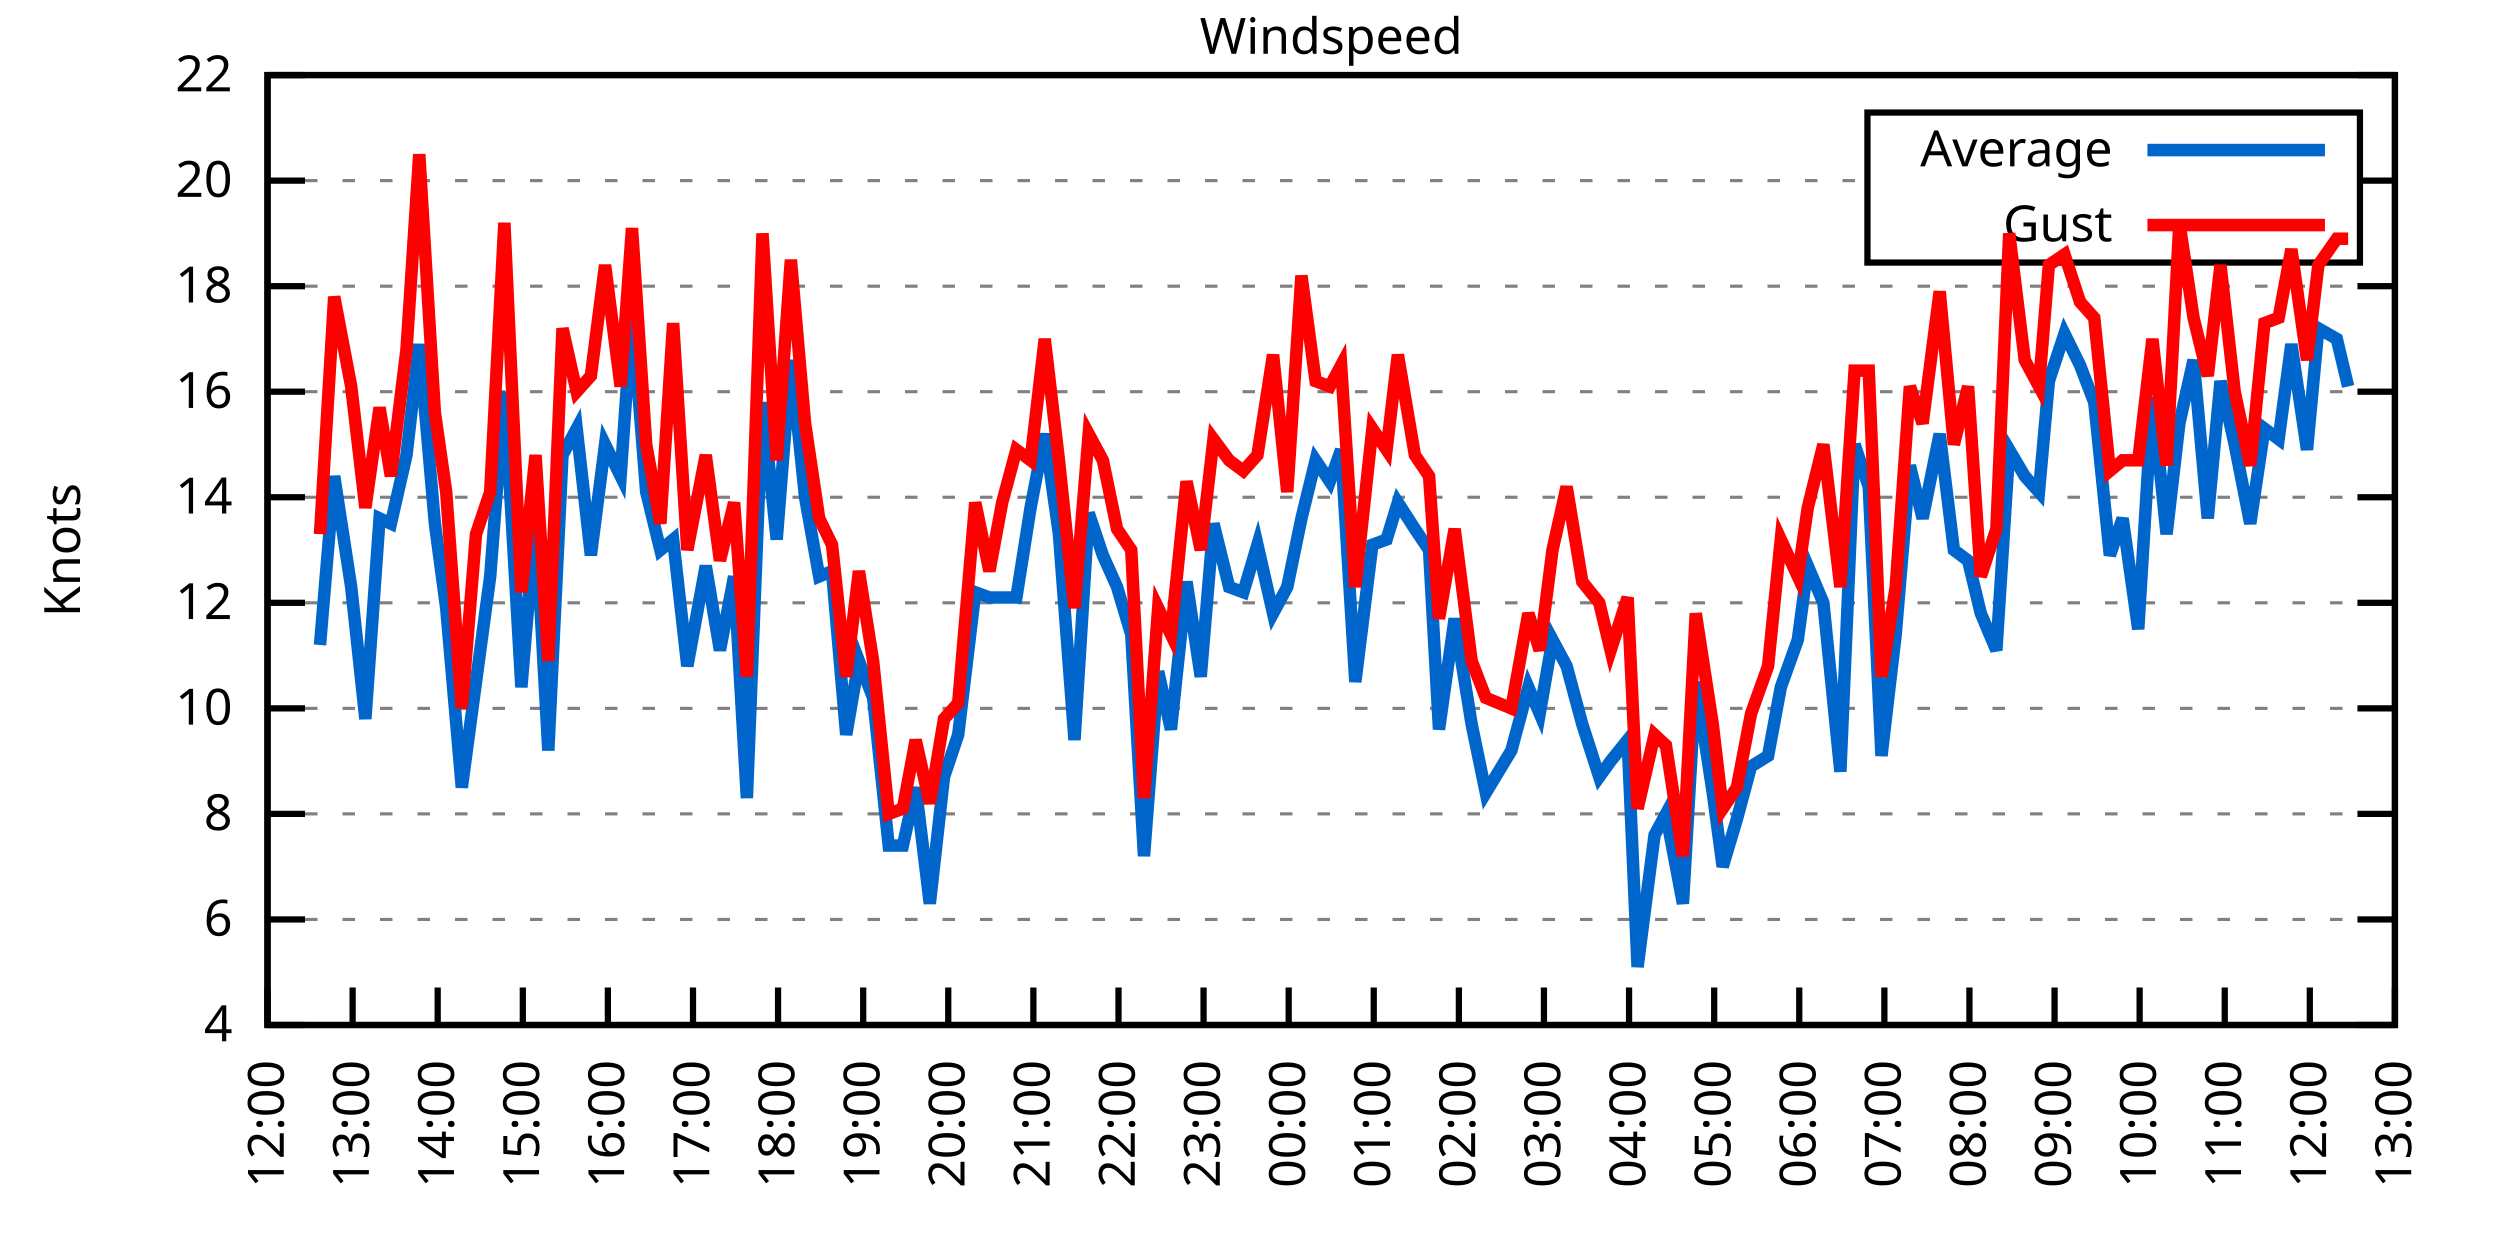
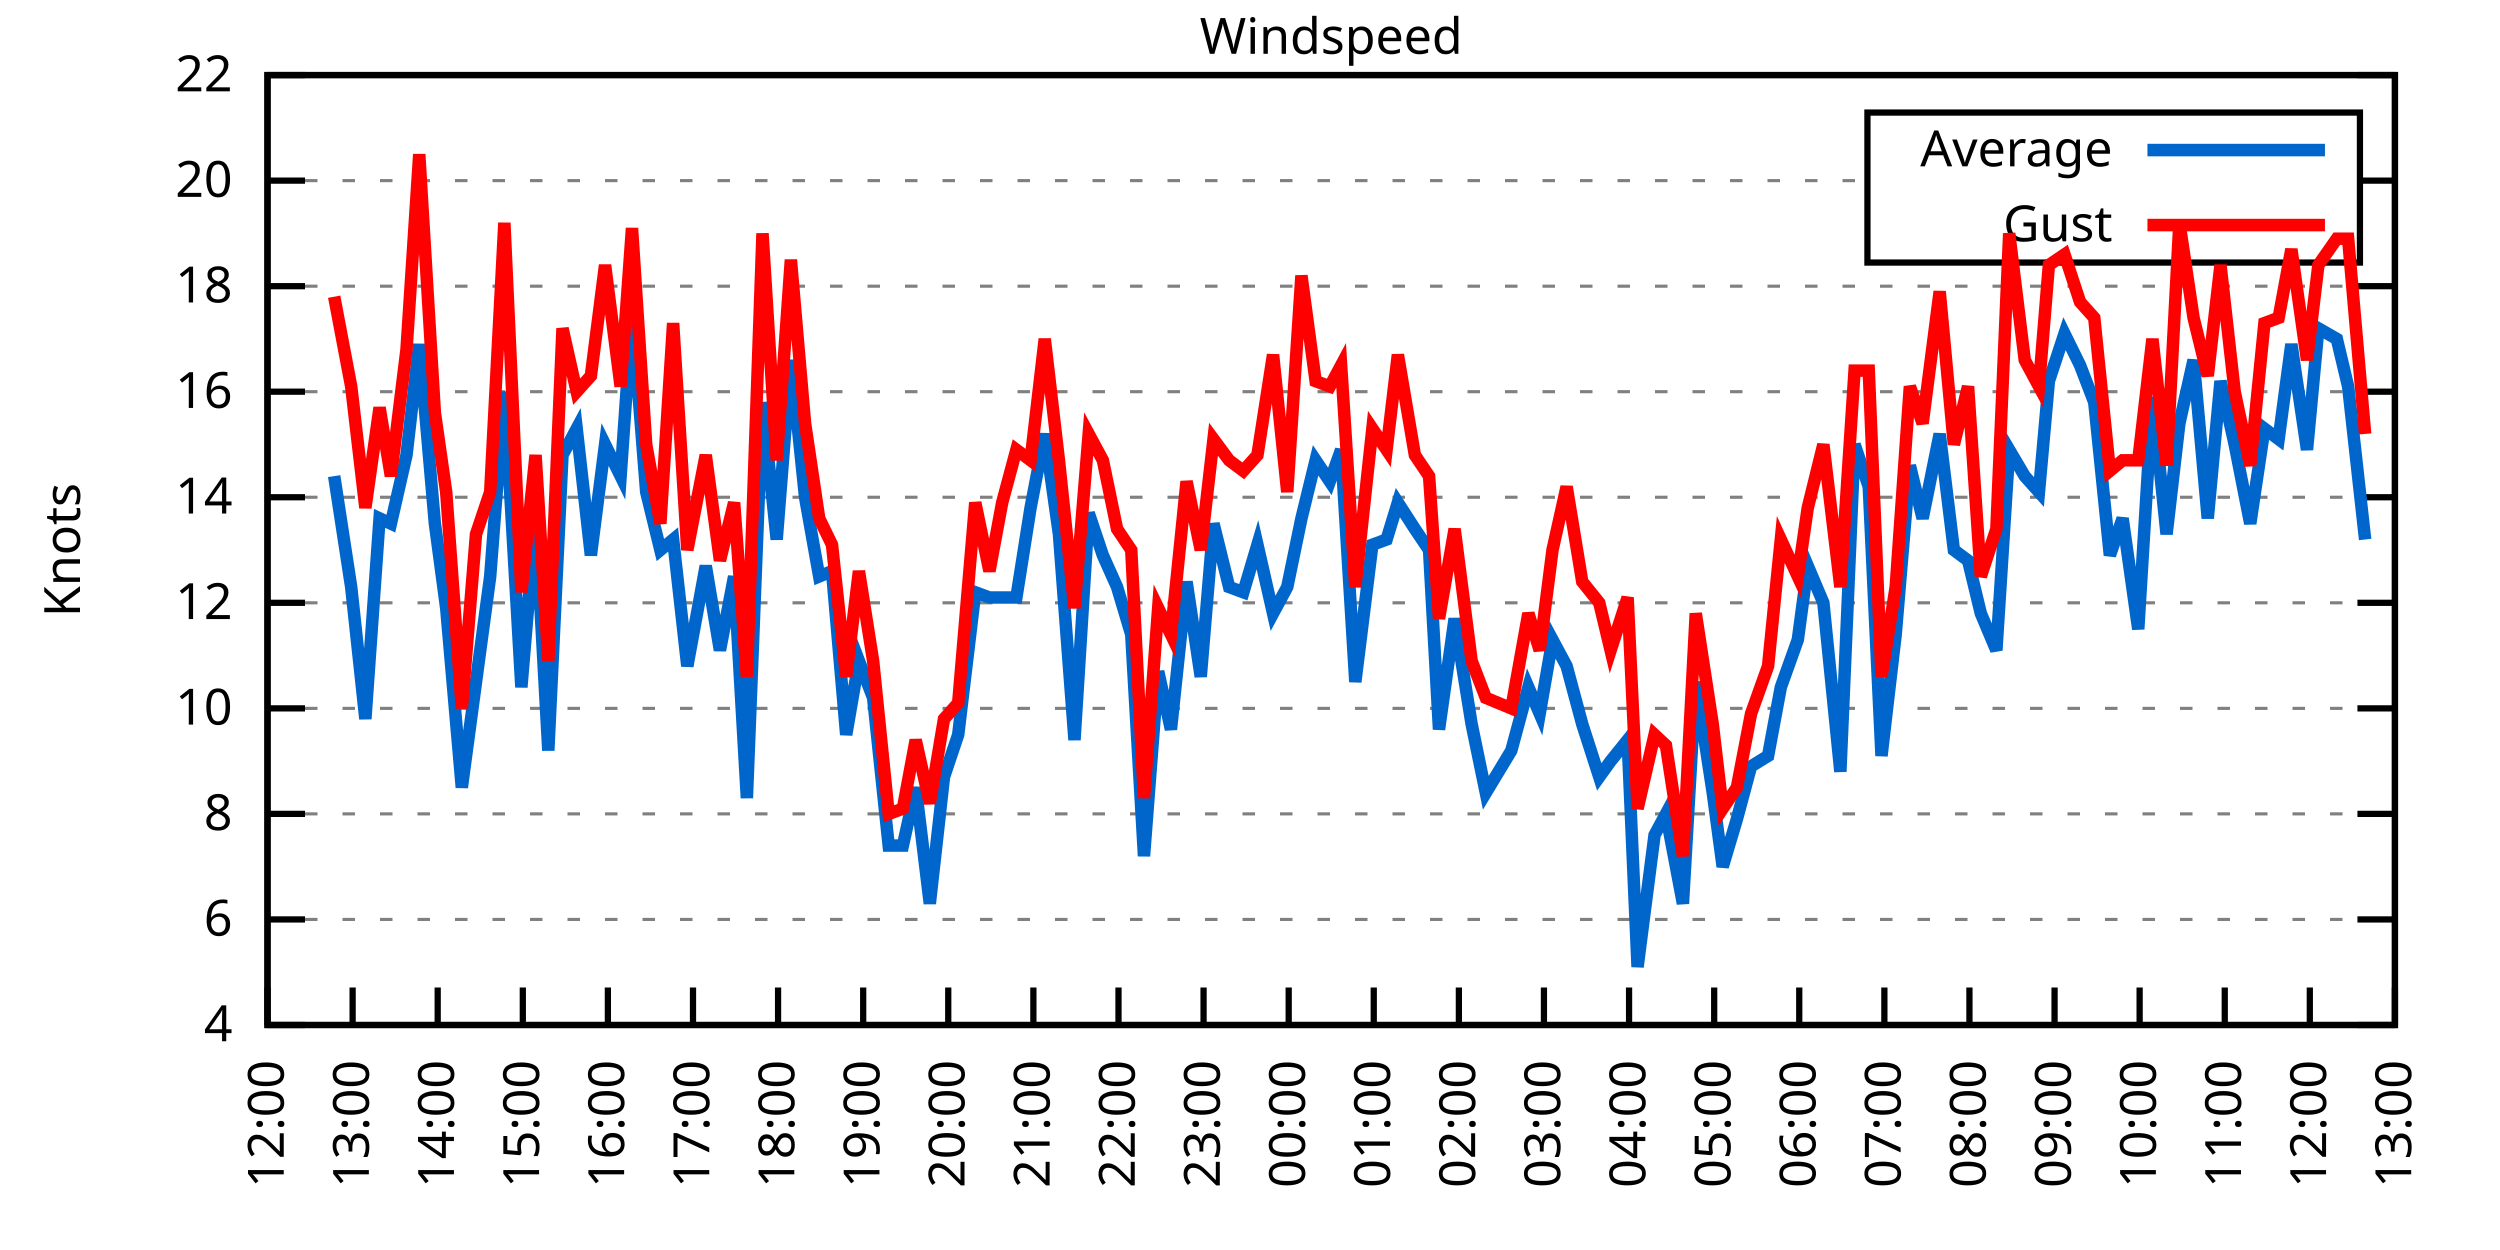
<svg xmlns="http://www.w3.org/2000/svg" xmlns:xlink="http://www.w3.org/1999/xlink" width="400" height="200" viewBox="0 0 400 200">
  <g id="gnuplot_canvas">
    <rect x="0" y="0" width="400" height="200" fill="none" />
    <defs>
      <circle id="gpDot" r="0.5" stroke-width="0.5" stroke="currentColor" />
      <path id="gpPt0" stroke-width="0.333" stroke="currentColor" d="M-1,0 h2 M0,-1 v2" />
      <path id="gpPt1" stroke-width="0.333" stroke="currentColor" d="M-1,-1 L1,1 M1,-1 L-1,1" />
      <path id="gpPt2" stroke-width="0.333" stroke="currentColor" d="M-1,0 L1,0 M0,-1 L0,1 M-1,-1 L1,1 M-1,1 L1,-1" />
      <rect id="gpPt3" stroke-width="0.333" stroke="currentColor" x="-1" y="-1" width="2" height="2" />
      <rect id="gpPt4" stroke-width="0.333" stroke="currentColor" fill="currentColor" x="-1" y="-1" width="2" height="2" />
      <circle id="gpPt5" stroke-width="0.333" stroke="currentColor" cx="0" cy="0" r="1" />
      <use xlink:href="#gpPt5" id="gpPt6" fill="currentColor" stroke="none" />
      <path id="gpPt7" stroke-width="0.333" stroke="currentColor" d="M0,-1.33 L-1.33,0.67 L1.33,0.67 z" />
      <use xlink:href="#gpPt7" id="gpPt8" fill="currentColor" stroke="none" />
      <use xlink:href="#gpPt7" id="gpPt9" stroke="currentColor" transform="rotate(180)" />
      <use xlink:href="#gpPt9" id="gpPt10" fill="currentColor" stroke="none" />
      <use xlink:href="#gpPt3" id="gpPt11" stroke="currentColor" transform="rotate(45)" />
      <use xlink:href="#gpPt11" id="gpPt12" fill="currentColor" stroke="none" />
      <path id="gpPt13" stroke-width="0.333" stroke="currentColor" d="M0,1.330 L1.265,0.411 L0.782,-1.067 L-0.782,-1.076 L-1.265,0.411 z" />
      <use xlink:href="#gpPt13" id="gpPt14" fill="currentColor" stroke="none" />
      <filter id="textbox" filterUnits="objectBoundingBox" x="0" y="0" height="1" width="1">
        <feFlood flood-color="white" flood-opacity="1" result="bgnd" />
        <feComposite in="SourceGraphic" in2="bgnd" operator="atop" />
      </filter>
      <filter id="greybox" filterUnits="objectBoundingBox" x="0" y="0" height="1" width="1">
        <feFlood flood-color="lightgrey" flood-opacity="1" result="grey" />
        <feComposite in="SourceGraphic" in2="grey" operator="atop" />
      </filter>
    </defs>
    <g fill="none" color="white" stroke="currentColor" stroke-width="1.00" stroke-linecap="butt" stroke-linejoin="miter">
</g>
    <g fill="none" color="black" stroke="currentColor" stroke-width="1.00" stroke-linecap="butt" stroke-linejoin="miter">
      <g stroke="none" shape-rendering="crispEdges">
        <polygon fill="rgb(255, 255, 255)" points="42.80,164.00 383.18,164.00 383.18,12.02 42.80,12.02 " />
      </g>
    </g>
    <g fill="none" color="black" stroke="currentColor" stroke-width="1.00" stroke-linecap="butt" stroke-linejoin="miter">
</g>
    <g fill="none" color="black" stroke="black" stroke-width="0.50" stroke-linecap="butt" stroke-linejoin="miter">
</g>
    <g fill="none" color="gray" stroke="currentColor" stroke-width="0.50" stroke-linecap="butt" stroke-linejoin="miter">
      <path stroke="gray" stroke-dasharray="2,4" class="gridline" d="M42.80,164.00 L383.19,164.00  " />
    </g>
    <g fill="none" color="gray" stroke="gray" stroke-width="1.00" stroke-linecap="butt" stroke-linejoin="miter">
</g>
    <g fill="none" color="black" stroke="currentColor" stroke-width="1.00" stroke-linecap="butt" stroke-linejoin="miter">
      <path stroke="black" d="M42.80,164.00 L48.80,164.00 M383.19,164.00 L377.19,164.00  " />
      <g transform="translate(37.20,166.60)" stroke="none" fill="black" font-family="Sans" font-size="8.00" text-anchor="end">
        <text>
          <tspan font-family="Sans"> 4</tspan>
        </text>
      </g>
    </g>
    <g fill="none" color="black" stroke="currentColor" stroke-width="1.00" stroke-linecap="butt" stroke-linejoin="miter">
</g>
    <g fill="none" color="black" stroke="black" stroke-width="0.50" stroke-linecap="butt" stroke-linejoin="miter">
</g>
    <g fill="none" color="gray" stroke="currentColor" stroke-width="0.50" stroke-linecap="butt" stroke-linejoin="miter">
      <path stroke="gray" stroke-dasharray="2,4" class="gridline" d="M42.80,147.11 L383.19,147.11  " />
    </g>
    <g fill="none" color="gray" stroke="gray" stroke-width="1.00" stroke-linecap="butt" stroke-linejoin="miter">
</g>
    <g fill="none" color="black" stroke="currentColor" stroke-width="1.00" stroke-linecap="butt" stroke-linejoin="miter">
      <path stroke="black" d="M42.80,147.11 L48.80,147.11 M383.19,147.11 L377.19,147.11  " />
      <g transform="translate(37.20,149.71)" stroke="none" fill="black" font-family="Sans" font-size="8.00" text-anchor="end">
        <text>
          <tspan font-family="Sans"> 6</tspan>
        </text>
      </g>
    </g>
    <g fill="none" color="black" stroke="currentColor" stroke-width="1.00" stroke-linecap="butt" stroke-linejoin="miter">
</g>
    <g fill="none" color="black" stroke="black" stroke-width="0.50" stroke-linecap="butt" stroke-linejoin="miter">
</g>
    <g fill="none" color="gray" stroke="currentColor" stroke-width="0.50" stroke-linecap="butt" stroke-linejoin="miter">
      <path stroke="gray" stroke-dasharray="2,4" class="gridline" d="M42.80,130.22 L383.19,130.22  " />
    </g>
    <g fill="none" color="gray" stroke="gray" stroke-width="1.00" stroke-linecap="butt" stroke-linejoin="miter">
</g>
    <g fill="none" color="black" stroke="currentColor" stroke-width="1.00" stroke-linecap="butt" stroke-linejoin="miter">
      <path stroke="black" d="M42.80,130.22 L48.80,130.22 M383.19,130.22 L377.19,130.22  " />
      <g transform="translate(37.20,132.82)" stroke="none" fill="black" font-family="Sans" font-size="8.00" text-anchor="end">
        <text>
          <tspan font-family="Sans"> 8</tspan>
        </text>
      </g>
    </g>
    <g fill="none" color="black" stroke="currentColor" stroke-width="1.00" stroke-linecap="butt" stroke-linejoin="miter">
</g>
    <g fill="none" color="black" stroke="black" stroke-width="0.50" stroke-linecap="butt" stroke-linejoin="miter">
</g>
    <g fill="none" color="gray" stroke="currentColor" stroke-width="0.50" stroke-linecap="butt" stroke-linejoin="miter">
      <path stroke="gray" stroke-dasharray="2,4" class="gridline" d="M42.80,113.34 L383.19,113.34  " />
    </g>
    <g fill="none" color="gray" stroke="gray" stroke-width="1.00" stroke-linecap="butt" stroke-linejoin="miter">
</g>
    <g fill="none" color="black" stroke="currentColor" stroke-width="1.00" stroke-linecap="butt" stroke-linejoin="miter">
      <path stroke="black" d="M42.80,113.34 L48.80,113.34 M383.19,113.34 L377.19,113.34  " />
      <g transform="translate(37.20,115.94)" stroke="none" fill="black" font-family="Sans" font-size="8.00" text-anchor="end">
        <text>
          <tspan font-family="Sans"> 10</tspan>
        </text>
      </g>
    </g>
    <g fill="none" color="black" stroke="currentColor" stroke-width="1.00" stroke-linecap="butt" stroke-linejoin="miter">
</g>
    <g fill="none" color="black" stroke="black" stroke-width="0.50" stroke-linecap="butt" stroke-linejoin="miter">
</g>
    <g fill="none" color="gray" stroke="currentColor" stroke-width="0.50" stroke-linecap="butt" stroke-linejoin="miter">
      <path stroke="gray" stroke-dasharray="2,4" class="gridline" d="M42.80,96.45 L383.19,96.45  " />
    </g>
    <g fill="none" color="gray" stroke="gray" stroke-width="1.00" stroke-linecap="butt" stroke-linejoin="miter">
</g>
    <g fill="none" color="black" stroke="currentColor" stroke-width="1.00" stroke-linecap="butt" stroke-linejoin="miter">
      <path stroke="black" d="M42.80,96.45 L48.80,96.45 M383.19,96.45 L377.19,96.45  " />
      <g transform="translate(37.20,99.05)" stroke="none" fill="black" font-family="Sans" font-size="8.00" text-anchor="end">
        <text>
          <tspan font-family="Sans"> 12</tspan>
        </text>
      </g>
    </g>
    <g fill="none" color="black" stroke="currentColor" stroke-width="1.00" stroke-linecap="butt" stroke-linejoin="miter">
</g>
    <g fill="none" color="black" stroke="black" stroke-width="0.50" stroke-linecap="butt" stroke-linejoin="miter">
</g>
    <g fill="none" color="gray" stroke="currentColor" stroke-width="0.50" stroke-linecap="butt" stroke-linejoin="miter">
      <path stroke="gray" stroke-dasharray="2,4" class="gridline" d="M42.80,79.56 L383.19,79.56  " />
    </g>
    <g fill="none" color="gray" stroke="gray" stroke-width="1.00" stroke-linecap="butt" stroke-linejoin="miter">
</g>
    <g fill="none" color="black" stroke="currentColor" stroke-width="1.00" stroke-linecap="butt" stroke-linejoin="miter">
      <path stroke="black" d="M42.80,79.56 L48.80,79.56 M383.19,79.56 L377.19,79.56  " />
      <g transform="translate(37.20,82.16)" stroke="none" fill="black" font-family="Sans" font-size="8.00" text-anchor="end">
        <text>
          <tspan font-family="Sans"> 14</tspan>
        </text>
      </g>
    </g>
    <g fill="none" color="black" stroke="currentColor" stroke-width="1.00" stroke-linecap="butt" stroke-linejoin="miter">
</g>
    <g fill="none" color="black" stroke="black" stroke-width="0.50" stroke-linecap="butt" stroke-linejoin="miter">
</g>
    <g fill="none" color="gray" stroke="currentColor" stroke-width="0.50" stroke-linecap="butt" stroke-linejoin="miter">
      <path stroke="gray" stroke-dasharray="2,4" class="gridline" d="M42.80,62.67 L383.19,62.67  " />
    </g>
    <g fill="none" color="gray" stroke="gray" stroke-width="1.00" stroke-linecap="butt" stroke-linejoin="miter">
</g>
    <g fill="none" color="black" stroke="currentColor" stroke-width="1.00" stroke-linecap="butt" stroke-linejoin="miter">
      <path stroke="black" d="M42.80,62.67 L48.80,62.67 M383.19,62.67 L377.19,62.67  " />
      <g transform="translate(37.20,65.27)" stroke="none" fill="black" font-family="Sans" font-size="8.00" text-anchor="end">
        <text>
          <tspan font-family="Sans"> 16</tspan>
        </text>
      </g>
    </g>
    <g fill="none" color="black" stroke="currentColor" stroke-width="1.00" stroke-linecap="butt" stroke-linejoin="miter">
</g>
    <g fill="none" color="black" stroke="black" stroke-width="0.50" stroke-linecap="butt" stroke-linejoin="miter">
</g>
    <g fill="none" color="gray" stroke="currentColor" stroke-width="0.50" stroke-linecap="butt" stroke-linejoin="miter">
      <path stroke="gray" stroke-dasharray="2,4" class="gridline" d="M42.80,45.79 L383.19,45.79  " />
    </g>
    <g fill="none" color="gray" stroke="gray" stroke-width="1.00" stroke-linecap="butt" stroke-linejoin="miter">
</g>
    <g fill="none" color="black" stroke="currentColor" stroke-width="1.00" stroke-linecap="butt" stroke-linejoin="miter">
      <path stroke="black" d="M42.80,45.79 L48.80,45.79 M383.19,45.79 L377.19,45.79  " />
      <g transform="translate(37.20,48.39)" stroke="none" fill="black" font-family="Sans" font-size="8.00" text-anchor="end">
        <text>
          <tspan font-family="Sans"> 18</tspan>
        </text>
      </g>
    </g>
    <g fill="none" color="black" stroke="currentColor" stroke-width="1.00" stroke-linecap="butt" stroke-linejoin="miter">
</g>
    <g fill="none" color="black" stroke="black" stroke-width="0.50" stroke-linecap="butt" stroke-linejoin="miter">
</g>
    <g fill="none" color="gray" stroke="currentColor" stroke-width="0.50" stroke-linecap="butt" stroke-linejoin="miter">
      <path stroke="gray" stroke-dasharray="2,4" class="gridline" d="M42.80,28.90 L298.79,28.90 M377.59,28.90 L383.19,28.90  " />
    </g>
    <g fill="none" color="gray" stroke="gray" stroke-width="1.00" stroke-linecap="butt" stroke-linejoin="miter">
</g>
    <g fill="none" color="black" stroke="currentColor" stroke-width="1.00" stroke-linecap="butt" stroke-linejoin="miter">
      <path stroke="black" d="M42.80,28.90 L48.80,28.90 M383.19,28.90 L377.19,28.90  " />
      <g transform="translate(37.20,31.50)" stroke="none" fill="black" font-family="Sans" font-size="8.00" text-anchor="end">
        <text>
          <tspan font-family="Sans"> 20</tspan>
        </text>
      </g>
    </g>
    <g fill="none" color="black" stroke="currentColor" stroke-width="1.00" stroke-linecap="butt" stroke-linejoin="miter">
</g>
    <g fill="none" color="black" stroke="black" stroke-width="0.50" stroke-linecap="butt" stroke-linejoin="miter">
</g>
    <g fill="none" color="gray" stroke="currentColor" stroke-width="0.50" stroke-linecap="butt" stroke-linejoin="miter">
      <path stroke="gray" stroke-dasharray="2,4" class="gridline" d="M42.80,12.01 L383.19,12.01  " />
    </g>
    <g fill="none" color="gray" stroke="gray" stroke-width="1.00" stroke-linecap="butt" stroke-linejoin="miter">
</g>
    <g fill="none" color="black" stroke="currentColor" stroke-width="1.00" stroke-linecap="butt" stroke-linejoin="miter">
      <path stroke="black" d="M42.80,12.01 L48.80,12.01 M383.19,12.01 L377.19,12.01  " />
      <g transform="translate(37.20,14.61)" stroke="none" fill="black" font-family="Sans" font-size="8.00" text-anchor="end">
        <text>
          <tspan font-family="Sans"> 22</tspan>
        </text>
      </g>
    </g>
    <g fill="none" color="black" stroke="currentColor" stroke-width="1.00" stroke-linecap="butt" stroke-linejoin="miter">
      <path stroke="black" d="M42.80,164.00 L42.80,158.00  " />
      <g transform="translate(45.40,169.60) rotate(270.00)" stroke="none" fill="black" font-family="Sans" font-size="8.00" text-anchor="end">
        <text>
          <tspan font-family="Sans">12:00</tspan>
        </text>
      </g>
    </g>
    <g fill="none" color="black" stroke="currentColor" stroke-width="1.00" stroke-linecap="butt" stroke-linejoin="miter">
      <path stroke="black" d="M56.42,164.00 L56.42,158.00  " />
      <g transform="translate(59.02,169.60) rotate(270.00)" stroke="none" fill="black" font-family="Sans" font-size="8.00" text-anchor="end">
        <text>
          <tspan font-family="Sans">13:00</tspan>
        </text>
      </g>
    </g>
    <g fill="none" color="black" stroke="currentColor" stroke-width="1.00" stroke-linecap="butt" stroke-linejoin="miter">
      <path stroke="black" d="M70.03,164.00 L70.03,158.00  " />
      <g transform="translate(72.63,169.60) rotate(270.00)" stroke="none" fill="black" font-family="Sans" font-size="8.00" text-anchor="end">
        <text>
          <tspan font-family="Sans">14:00</tspan>
        </text>
      </g>
    </g>
    <g fill="none" color="black" stroke="currentColor" stroke-width="1.00" stroke-linecap="butt" stroke-linejoin="miter">
      <path stroke="black" d="M83.65,164.00 L83.65,158.00  " />
      <g transform="translate(86.25,169.60) rotate(270.00)" stroke="none" fill="black" font-family="Sans" font-size="8.00" text-anchor="end">
        <text>
          <tspan font-family="Sans">15:00</tspan>
        </text>
      </g>
    </g>
    <g fill="none" color="black" stroke="currentColor" stroke-width="1.00" stroke-linecap="butt" stroke-linejoin="miter">
      <path stroke="black" d="M97.26,164.00 L97.26,158.00  " />
      <g transform="translate(99.86,169.60) rotate(270.00)" stroke="none" fill="black" font-family="Sans" font-size="8.00" text-anchor="end">
        <text>
          <tspan font-family="Sans">16:00</tspan>
        </text>
      </g>
    </g>
    <g fill="none" color="black" stroke="currentColor" stroke-width="1.00" stroke-linecap="butt" stroke-linejoin="miter">
      <path stroke="black" d="M110.88,164.00 L110.88,158.00  " />
      <g transform="translate(113.48,169.60) rotate(270.00)" stroke="none" fill="black" font-family="Sans" font-size="8.00" text-anchor="end">
        <text>
          <tspan font-family="Sans">17:00</tspan>
        </text>
      </g>
    </g>
    <g fill="none" color="black" stroke="currentColor" stroke-width="1.00" stroke-linecap="butt" stroke-linejoin="miter">
      <path stroke="black" d="M124.49,164.00 L124.49,158.00  " />
      <g transform="translate(127.09,169.60) rotate(270.00)" stroke="none" fill="black" font-family="Sans" font-size="8.00" text-anchor="end">
        <text>
          <tspan font-family="Sans">18:00</tspan>
        </text>
      </g>
    </g>
    <g fill="none" color="black" stroke="currentColor" stroke-width="1.00" stroke-linecap="butt" stroke-linejoin="miter">
      <path stroke="black" d="M138.11,164.00 L138.11,158.00  " />
      <g transform="translate(140.71,169.60) rotate(270.00)" stroke="none" fill="black" font-family="Sans" font-size="8.00" text-anchor="end">
        <text>
          <tspan font-family="Sans">19:00</tspan>
        </text>
      </g>
    </g>
    <g fill="none" color="black" stroke="currentColor" stroke-width="1.00" stroke-linecap="butt" stroke-linejoin="miter">
      <path stroke="black" d="M151.72,164.00 L151.72,158.00  " />
      <g transform="translate(154.32,169.60) rotate(270.00)" stroke="none" fill="black" font-family="Sans" font-size="8.00" text-anchor="end">
        <text>
          <tspan font-family="Sans">20:00</tspan>
        </text>
      </g>
    </g>
    <g fill="none" color="black" stroke="currentColor" stroke-width="1.00" stroke-linecap="butt" stroke-linejoin="miter">
      <path stroke="black" d="M165.34,164.00 L165.34,158.00  " />
      <g transform="translate(167.94,169.60) rotate(270.00)" stroke="none" fill="black" font-family="Sans" font-size="8.00" text-anchor="end">
        <text>
          <tspan font-family="Sans">21:00</tspan>
        </text>
      </g>
    </g>
    <g fill="none" color="black" stroke="currentColor" stroke-width="1.00" stroke-linecap="butt" stroke-linejoin="miter">
      <path stroke="black" d="M178.96,164.00 L178.96,158.00  " />
      <g transform="translate(181.56,169.60) rotate(270.00)" stroke="none" fill="black" font-family="Sans" font-size="8.00" text-anchor="end">
        <text>
          <tspan font-family="Sans">22:00</tspan>
        </text>
      </g>
    </g>
    <g fill="none" color="black" stroke="currentColor" stroke-width="1.00" stroke-linecap="butt" stroke-linejoin="miter">
      <path stroke="black" d="M192.57,164.00 L192.57,158.00  " />
      <g transform="translate(195.17,169.60) rotate(270.00)" stroke="none" fill="black" font-family="Sans" font-size="8.00" text-anchor="end">
        <text>
          <tspan font-family="Sans">23:00</tspan>
        </text>
      </g>
    </g>
    <g fill="none" color="black" stroke="currentColor" stroke-width="1.00" stroke-linecap="butt" stroke-linejoin="miter">
      <path stroke="black" d="M206.19,164.00 L206.19,158.00  " />
      <g transform="translate(208.79,169.60) rotate(270.00)" stroke="none" fill="black" font-family="Sans" font-size="8.00" text-anchor="end">
        <text>
          <tspan font-family="Sans">00:00</tspan>
        </text>
      </g>
    </g>
    <g fill="none" color="black" stroke="currentColor" stroke-width="1.00" stroke-linecap="butt" stroke-linejoin="miter">
      <path stroke="black" d="M219.80,164.00 L219.80,158.00  " />
      <g transform="translate(222.40,169.60) rotate(270.00)" stroke="none" fill="black" font-family="Sans" font-size="8.00" text-anchor="end">
        <text>
          <tspan font-family="Sans">01:00</tspan>
        </text>
      </g>
    </g>
    <g fill="none" color="black" stroke="currentColor" stroke-width="1.00" stroke-linecap="butt" stroke-linejoin="miter">
      <path stroke="black" d="M233.42,164.00 L233.42,158.00  " />
      <g transform="translate(236.02,169.60) rotate(270.00)" stroke="none" fill="black" font-family="Sans" font-size="8.00" text-anchor="end">
        <text>
          <tspan font-family="Sans">02:00</tspan>
        </text>
      </g>
    </g>
    <g fill="none" color="black" stroke="currentColor" stroke-width="1.00" stroke-linecap="butt" stroke-linejoin="miter">
      <path stroke="black" d="M247.03,164.00 L247.03,158.00  " />
      <g transform="translate(249.63,169.60) rotate(270.00)" stroke="none" fill="black" font-family="Sans" font-size="8.00" text-anchor="end">
        <text>
          <tspan font-family="Sans">03:00</tspan>
        </text>
      </g>
    </g>
    <g fill="none" color="black" stroke="currentColor" stroke-width="1.00" stroke-linecap="butt" stroke-linejoin="miter">
      <path stroke="black" d="M260.65,164.00 L260.65,158.00  " />
      <g transform="translate(263.25,169.60) rotate(270.00)" stroke="none" fill="black" font-family="Sans" font-size="8.00" text-anchor="end">
        <text>
          <tspan font-family="Sans">04:00</tspan>
        </text>
      </g>
    </g>
    <g fill="none" color="black" stroke="currentColor" stroke-width="1.00" stroke-linecap="butt" stroke-linejoin="miter">
      <path stroke="black" d="M274.27,164.00 L274.27,158.00  " />
      <g transform="translate(276.87,169.60) rotate(270.00)" stroke="none" fill="black" font-family="Sans" font-size="8.00" text-anchor="end">
        <text>
          <tspan font-family="Sans">05:00</tspan>
        </text>
      </g>
    </g>
    <g fill="none" color="black" stroke="currentColor" stroke-width="1.00" stroke-linecap="butt" stroke-linejoin="miter">
      <path stroke="black" d="M287.88,164.00 L287.88,158.00  " />
      <g transform="translate(290.48,169.60) rotate(270.00)" stroke="none" fill="black" font-family="Sans" font-size="8.00" text-anchor="end">
        <text>
          <tspan font-family="Sans">06:00</tspan>
        </text>
      </g>
    </g>
    <g fill="none" color="black" stroke="currentColor" stroke-width="1.00" stroke-linecap="butt" stroke-linejoin="miter">
      <path stroke="black" d="M301.50,164.00 L301.50,158.00  " />
      <g transform="translate(304.10,169.60) rotate(270.00)" stroke="none" fill="black" font-family="Sans" font-size="8.00" text-anchor="end">
        <text>
          <tspan font-family="Sans">07:00</tspan>
        </text>
      </g>
    </g>
    <g fill="none" color="black" stroke="currentColor" stroke-width="1.00" stroke-linecap="butt" stroke-linejoin="miter">
      <path stroke="black" d="M315.11,164.00 L315.11,158.00  " />
      <g transform="translate(317.71,169.60) rotate(270.00)" stroke="none" fill="black" font-family="Sans" font-size="8.00" text-anchor="end">
        <text>
          <tspan font-family="Sans">08:00</tspan>
        </text>
      </g>
    </g>
    <g fill="none" color="black" stroke="currentColor" stroke-width="1.00" stroke-linecap="butt" stroke-linejoin="miter">
      <path stroke="black" d="M328.73,164.00 L328.73,158.00  " />
      <g transform="translate(331.33,169.60) rotate(270.00)" stroke="none" fill="black" font-family="Sans" font-size="8.00" text-anchor="end">
        <text>
          <tspan font-family="Sans">09:00</tspan>
        </text>
      </g>
    </g>
    <g fill="none" color="black" stroke="currentColor" stroke-width="1.00" stroke-linecap="butt" stroke-linejoin="miter">
      <path stroke="black" d="M342.34,164.00 L342.34,158.00  " />
      <g transform="translate(344.94,169.60) rotate(270.00)" stroke="none" fill="black" font-family="Sans" font-size="8.00" text-anchor="end">
        <text>
          <tspan font-family="Sans">10:00</tspan>
        </text>
      </g>
    </g>
    <g fill="none" color="black" stroke="currentColor" stroke-width="1.00" stroke-linecap="butt" stroke-linejoin="miter">
      <path stroke="black" d="M355.96,164.00 L355.96,158.00  " />
      <g transform="translate(358.56,169.60) rotate(270.00)" stroke="none" fill="black" font-family="Sans" font-size="8.00" text-anchor="end">
        <text>
          <tspan font-family="Sans">11:00</tspan>
        </text>
      </g>
    </g>
    <g fill="none" color="black" stroke="currentColor" stroke-width="1.00" stroke-linecap="butt" stroke-linejoin="miter">
      <path stroke="black" d="M369.57,164.00 L369.57,158.00  " />
      <g transform="translate(372.17,169.60) rotate(270.00)" stroke="none" fill="black" font-family="Sans" font-size="8.00" text-anchor="end">
        <text>
          <tspan font-family="Sans">12:00</tspan>
        </text>
      </g>
    </g>
    <g fill="none" color="black" stroke="currentColor" stroke-width="1.00" stroke-linecap="butt" stroke-linejoin="miter">
      <path stroke="black" d="M383.19,164.00 L383.19,158.00  " />
      <g transform="translate(385.79,169.60) rotate(270.00)" stroke="none" fill="black" font-family="Sans" font-size="8.00" text-anchor="end">
        <text>
          <tspan font-family="Sans">13:00</tspan>
        </text>
      </g>
    </g>
    <g fill="none" color="black" stroke="currentColor" stroke-width="1.00" stroke-linecap="butt" stroke-linejoin="miter">
</g>
    <g fill="none" color="black" stroke="currentColor" stroke-width="1.00" stroke-linecap="butt" stroke-linejoin="miter">
      <path stroke="black" d="M42.80,12.01 L42.80,164.00 L383.19,164.00 L383.19,12.01 L42.80,12.01 Z  " />
    </g>
    <g fill="none" color="black" stroke="currentColor" stroke-width="1.00" stroke-linecap="butt" stroke-linejoin="miter">
</g>
    <g fill="none" color="black" stroke="currentColor" stroke-width="1.00" stroke-linecap="butt" stroke-linejoin="miter">
      <path stroke="black" d="M298.79,42.01 L298.79,18.01 L377.59,18.01 L377.59,42.01 L298.79,42.01 Z  " />
    </g>
    <g id="Windspeed_plot_1">
      <g fill="none" color="white" stroke="black" stroke-width="2.00" stroke-linecap="butt" stroke-linejoin="miter">
</g>
      <g fill="none" color="black" stroke="currentColor" stroke-width="2.00" stroke-linecap="butt" stroke-linejoin="miter">
        <g transform="translate(337.99,26.61)" stroke="none" fill="black" font-family="Sans" font-size="8.00" text-anchor="end">
          <text>
            <tspan font-family="Sans">Average</tspan>
          </text>
        </g>
      </g>
      <g fill="none" color="black" stroke="currentColor" stroke-width="2.00" stroke-linecap="butt" stroke-linejoin="miter">
-         <path stroke="rgb(  0, 102, 204)" d="M343.59,24.01 L371.99,24.01 M51.20,103.20 L53.47,76.18 L56.19,93.92 L58.46,115.03 L60.73,82.94 L62.54,83.78   L65.04,72.81 L67.08,55.07 L69.58,83.78 L71.39,97.29 L73.89,126.00 L76.16,109.11 L78.43,92.23 L80.70,62.67   L83.42,109.96 L85.69,82.94 L87.73,120.09 L90.00,72.81 L92.27,68.58 L94.54,88.85 L96.81,71.12 L99.30,76.18   L101.12,50.01 L103.39,78.72 L105.66,88.00 L107.70,86.32 L109.97,106.58 L112.92,90.54 L115.19,104.05 L117.46,92.23   L119.50,127.69 L122.00,64.36 L124.27,86.32 L126.54,57.61 L128.81,79.56 L131.07,92.23 L133.12,91.38 L135.39,117.56   L137.43,105.74 L139.70,111.65 L142.19,135.29 L144.46,135.29 L146.51,126.00 L148.77,144.58 L151.04,124.31 L153.31,117.56   L156.04,94.76 L158.31,95.60 L160.35,95.60 L162.62,95.60 L164.89,81.25 L167.16,69.43 L169.43,85.47 L171.92,118.40   L174.19,82.09 L176.46,88.85 L178.73,93.92 L181.00,101.52 L183.04,136.98 L185.31,107.43 L187.35,116.71 L189.85,93.07   L192.12,108.27 L194.16,83.78 L196.66,93.92 L198.93,94.76 L201.19,87.16 L203.69,98.14 L205.96,93.92 L208.23,82.94   L210.50,73.65 L212.77,77.03 L214.58,71.96 L216.85,109.11 L219.58,87.16 L221.85,86.32 L223.66,80.41 L226.38,84.63   L228.65,88.00 L230.24,116.71 L232.74,98.98 L235.46,115.87 L237.73,126.85 L241.81,120.09 L244.54,109.96 L246.35,114.18   L248.40,102.36 L250.66,106.58 L253.16,115.87 L255.88,124.31 L257.70,121.78 L260.42,118.40 L262.01,154.71 L264.73,133.60   L266.55,130.22 L269.27,144.58 L271.32,109.11 L274.04,126.85 L275.63,138.67 L277.90,131.07 L280.17,122.62 L282.89,120.94   L284.93,109.96 L287.65,102.36 L289.24,90.54 L291.74,96.45 L294.46,123.47 L296.73,71.12 L299.00,77.87 L301.04,120.94   L303.31,101.52 L305.58,74.49 L307.62,82.94 L310.35,69.43 L312.62,88.00 L314.89,89.69 L316.93,98.14 L319.42,104.05   L321.47,71.96 L323.96,76.18 L326.23,78.72 L327.82,60.98 L330.32,53.39 L332.81,58.45 L335.08,64.36 L337.58,88.85   L339.62,82.94 L342.12,100.67 L344.39,63.52 L346.65,85.47 L348.70,67.74 L350.97,57.61 L353.24,82.94 L355.28,60.98   L357.55,71.12 L360.04,83.78 L362.31,68.58 L364.58,70.27 L366.62,55.07 L369.12,71.96 L370.94,52.54 L373.89,54.23   L375.70,61.83  " />
+         <path stroke="rgb(  0, 102, 204)" d="M343.59,24.01 L371.99,24.01 M53.47,76.18 L56.19,93.92 L58.46,115.03 L60.73,82.94 L62.54,83.78 L65.04,72.81   L67.08,55.07 L69.58,83.78 L71.39,97.29 L73.89,126.00 L76.16,109.11 L78.43,92.23 L80.70,62.67 L83.42,109.96   L85.69,82.94 L87.73,120.09 L90.00,72.81 L92.27,68.58 L94.54,88.85 L96.81,71.12 L99.30,76.18 L101.12,50.01   L103.39,78.72 L105.66,88.00 L107.70,86.32 L109.97,106.58 L112.92,90.54 L115.19,104.05 L117.46,92.23 L119.50,127.69   L122.00,64.36 L124.27,86.32 L126.54,57.61 L128.81,79.56 L131.07,92.23 L133.12,91.38 L135.39,117.56 L137.43,105.74   L139.70,111.65 L142.19,135.29 L144.46,135.29 L146.51,126.00 L148.77,144.58 L151.04,124.31 L153.31,117.56 L156.04,94.76   L158.31,95.60 L160.35,95.60 L162.62,95.60 L164.89,81.25 L167.16,69.43 L169.43,85.47 L171.92,118.40 L174.19,82.09   L176.46,88.85 L178.73,93.92 L181.00,101.52 L183.04,136.98 L185.31,107.43 L187.35,116.71 L189.85,93.07 L192.12,108.27   L194.16,83.78 L196.66,93.92 L198.93,94.76 L201.19,87.16 L203.69,98.14 L205.96,93.92 L208.23,82.94 L210.50,73.65   L212.77,77.03 L214.58,71.96 L216.85,109.11 L219.58,87.16 L221.85,86.32 L223.66,80.41 L226.38,84.63 L228.65,88.00   L230.24,116.71 L232.74,98.98 L235.46,115.87 L237.73,126.85 L241.81,120.09 L244.54,109.96 L246.35,114.18 L248.40,102.36   L250.66,106.58 L253.16,115.87 L255.88,124.31 L257.70,121.78 L260.42,118.40 L262.01,154.71 L264.73,133.60 L266.55,130.22   L269.27,144.58 L271.32,109.11 L274.04,126.85 L275.63,138.67 L277.90,131.07 L280.17,122.62 L282.89,120.94 L284.93,109.96   L287.65,102.36 L289.24,90.54 L291.74,96.45 L294.46,123.47 L296.73,71.12 L299.00,77.87 L301.04,120.94 L303.31,101.52   L305.58,74.49 L307.62,82.94 L310.35,69.43 L312.62,88.00 L314.89,89.69 L316.93,98.14 L319.42,104.05 L321.47,71.96   L323.96,76.18 L326.23,78.72 L327.82,60.98 L330.32,53.39 L332.81,58.45 L335.08,64.36 L337.58,88.85 L339.62,82.94   L342.12,100.67 L344.39,63.52 L346.65,85.47 L348.70,67.74 L350.97,57.61 L353.24,82.94 L355.28,60.98 L357.55,71.12   L360.04,83.78 L362.31,68.58 L364.58,70.27 L366.62,55.07 L369.12,71.96 L370.94,52.54 L373.89,54.23 L375.70,61.83   L378.42,86.32  " />
      </g>
    </g>
    <g id="Windspeed_plot_2">
      <g fill="none" color="black" stroke="currentColor" stroke-width="2.00" stroke-linecap="butt" stroke-linejoin="miter">
        <g transform="translate(337.99,38.61)" stroke="none" fill="black" font-family="Sans" font-size="8.00" text-anchor="end">
          <text>
            <tspan font-family="Sans">Gust</tspan>
          </text>
        </g>
      </g>
      <g fill="none" color="black" stroke="currentColor" stroke-width="2.00" stroke-linecap="butt" stroke-linejoin="miter">
-         <path stroke="rgb(255,   0,   0)" d="M343.59,36.01 L371.99,36.01 M51.20,85.47 L53.47,47.47 L56.19,61.83 L58.46,81.25 L60.73,65.21 L62.54,76.18   L65.04,55.92 L67.08,24.68 L69.58,66.05 L71.39,78.72 L73.89,113.34 L76.16,85.47 L78.43,78.72 L80.70,35.65   L83.42,94.76 L85.69,72.81 L87.73,105.74 L90.00,52.54 L92.27,62.67 L94.54,60.14 L96.81,42.41 L99.30,61.83   L101.12,36.50 L103.39,71.12 L105.66,83.78 L107.70,51.70 L109.97,88.00 L112.92,72.81 L115.19,89.69 L117.46,80.41   L119.50,108.27 L122.00,37.34 L124.27,73.65 L126.54,41.56 L128.81,67.74 L131.07,82.94 L133.12,87.16 L135.39,108.27   L137.43,91.38 L139.70,105.74 L142.19,130.22 L144.46,129.38 L146.51,118.40 L148.77,128.54 L151.04,115.03 L153.31,112.49   L156.04,80.41 L158.31,91.38 L160.35,80.41 L162.62,71.96 L164.89,73.65 L167.16,54.23 L169.43,73.65 L171.92,97.29   L174.19,69.43 L176.46,73.65 L178.73,84.63 L181.00,88.00 L183.04,127.69 L185.31,97.29 L187.35,101.52 L189.85,77.03   L192.12,88.00 L194.16,70.27 L196.66,73.65 L198.93,75.34 L201.19,72.81 L203.69,56.76 L205.96,78.72 L208.23,44.10   L210.50,60.98 L212.77,61.83 L214.58,58.45 L216.85,93.92 L219.58,68.58 L221.85,71.96 L223.66,56.76 L226.38,72.81   L228.65,76.18 L230.24,98.98 L232.74,84.63 L235.46,105.74 L237.73,111.65 L241.81,113.34 L244.54,98.14 L246.35,104.05   L248.40,88.00 L250.66,77.87 L253.16,93.07 L255.88,96.45 L257.70,104.05 L260.42,95.60 L262.01,129.38 L264.73,117.56   L266.55,119.25 L269.27,136.98 L271.32,98.14 L274.04,115.87 L275.63,129.38 L277.90,126.00 L280.17,114.18 L282.89,106.58   L284.93,86.32 L287.65,92.23 L289.24,81.25 L291.74,71.12 L294.46,93.92 L296.73,59.30 L299.00,59.30 L301.04,108.27   L303.31,93.92 L305.58,61.83 L307.62,67.74 L310.35,46.63 L312.62,71.12 L314.89,61.83 L316.93,92.23 L319.42,84.63   L321.47,37.34 L323.96,57.61 L326.23,61.83 L327.82,42.41 L330.32,40.72 L332.81,48.32 L335.08,50.85 L337.58,75.34   L339.62,73.65 L342.12,73.65 L344.39,54.23 L346.65,74.49 L348.70,35.65 L350.97,50.85 L353.24,60.14 L355.28,42.41   L357.55,62.67 L360.04,74.49 L362.31,51.70 L364.58,50.85 L366.62,39.87 L369.12,57.61 L370.94,42.41 L373.89,38.19   L375.70,38.19  " />
+         <path stroke="rgb(255,   0,   0)" d="M343.59,36.01 L371.99,36.01 M53.47,47.47 L56.19,61.83 L58.46,81.25 L60.73,65.21 L62.54,76.18 L65.04,55.92   L67.08,24.68 L69.58,66.05 L71.39,78.72 L73.89,113.34 L76.16,85.47 L78.43,78.72 L80.70,35.65 L83.42,94.76   L85.69,72.81 L87.73,105.74 L90.00,52.54 L92.27,62.67 L94.54,60.14 L96.81,42.41 L99.30,61.83 L101.12,36.50   L103.39,71.12 L105.66,83.78 L107.70,51.70 L109.97,88.00 L112.92,72.81 L115.19,89.69 L117.46,80.41 L119.50,108.27   L122.00,37.34 L124.27,73.65 L126.54,41.56 L128.81,67.74 L131.07,82.94 L133.12,87.16 L135.39,108.27 L137.43,91.38   L139.70,105.74 L142.19,130.22 L144.46,129.38 L146.51,118.40 L148.77,128.54 L151.04,115.03 L153.31,112.49 L156.04,80.41   L158.31,91.38 L160.35,80.41 L162.62,71.96 L164.89,73.65 L167.16,54.23 L169.43,73.65 L171.92,97.29 L174.19,69.43   L176.46,73.65 L178.73,84.63 L181.00,88.00 L183.04,127.69 L185.31,97.29 L187.35,101.52 L189.85,77.03 L192.12,88.00   L194.16,70.27 L196.66,73.65 L198.93,75.34 L201.19,72.81 L203.69,56.76 L205.96,78.72 L208.23,44.10 L210.50,60.98   L212.77,61.83 L214.58,58.45 L216.85,93.92 L219.58,68.58 L221.85,71.96 L223.66,56.76 L226.38,72.81 L228.65,76.18   L230.24,98.98 L232.74,84.63 L235.46,105.74 L237.73,111.65 L241.81,113.34 L244.54,98.14 L246.35,104.05 L248.40,88.00   L250.66,77.87 L253.16,93.07 L255.88,96.45 L257.70,104.05 L260.42,95.60 L262.01,129.38 L264.73,117.56 L266.55,119.25   L269.27,136.98 L271.32,98.14 L274.04,115.87 L275.63,129.38 L277.90,126.00 L280.17,114.18 L282.89,106.58 L284.93,86.32   L287.65,92.23 L289.24,81.25 L291.74,71.12 L294.46,93.92 L296.73,59.30 L299.00,59.30 L301.04,108.27 L303.31,93.92   L305.58,61.83 L307.62,67.74 L310.35,46.63 L312.62,71.12 L314.89,61.83 L316.93,92.23 L319.42,84.63 L321.47,37.34   L323.96,57.61 L326.23,61.83 L327.82,42.41 L330.32,40.72 L332.81,48.32 L335.08,50.85 L337.58,75.34 L339.62,73.65   L342.12,73.65 L344.39,54.23 L346.65,74.49 L348.70,35.65 L350.97,50.85 L353.24,60.14 L355.28,42.41 L357.55,62.67   L360.04,74.49 L362.31,51.70 L364.58,50.85 L366.62,39.87 L369.12,57.61 L370.94,42.41 L373.89,38.19 L375.70,38.19   L378.42,69.43  " />
      </g>
    </g>
    <g fill="none" color="black" stroke="currentColor" stroke-width="2.00" stroke-linecap="butt" stroke-linejoin="miter">
</g>
    <g fill="none" color="black" stroke="black" stroke-width="1.00" stroke-linecap="butt" stroke-linejoin="miter">
</g>
    <g fill="none" color="black" stroke="currentColor" stroke-width="1.00" stroke-linecap="butt" stroke-linejoin="miter">
      <path stroke="black" d="M42.80,12.01 L42.80,164.00 L383.19,164.00 L383.19,12.01 L42.80,12.01 Z  " />
      <g transform="translate(12.80,88.01) rotate(270.00)" stroke="none" fill="black" font-family="Sans" font-size="8.00" text-anchor="middle">
        <text>
          <tspan font-family="Sans">Knots</tspan>
        </text>
      </g>
    </g>
    <g fill="none" color="black" stroke="currentColor" stroke-width="1.00" stroke-linecap="butt" stroke-linejoin="miter">
</g>
    <g fill="none" color="black" stroke="currentColor" stroke-width="1.00" stroke-linecap="butt" stroke-linejoin="miter">
      <g transform="translate(212.99,8.61)" stroke="none" fill="black" font-family="Sans" font-size="8.00" text-anchor="middle">
        <text>
          <tspan font-family="Sans">Windspeed</tspan>
        </text>
      </g>
    </g>
    <g fill="none" color="black" stroke="currentColor" stroke-width="1.00" stroke-linecap="butt" stroke-linejoin="miter">
</g>
  </g>
</svg>
